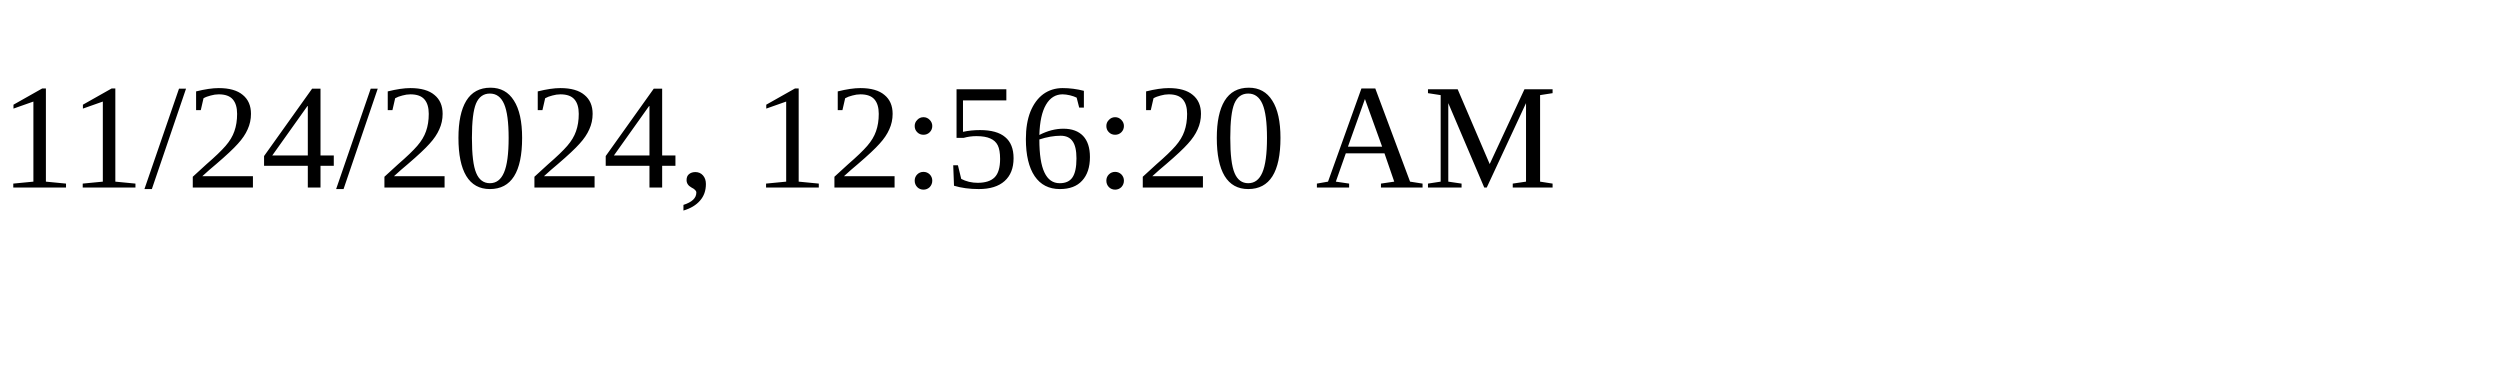
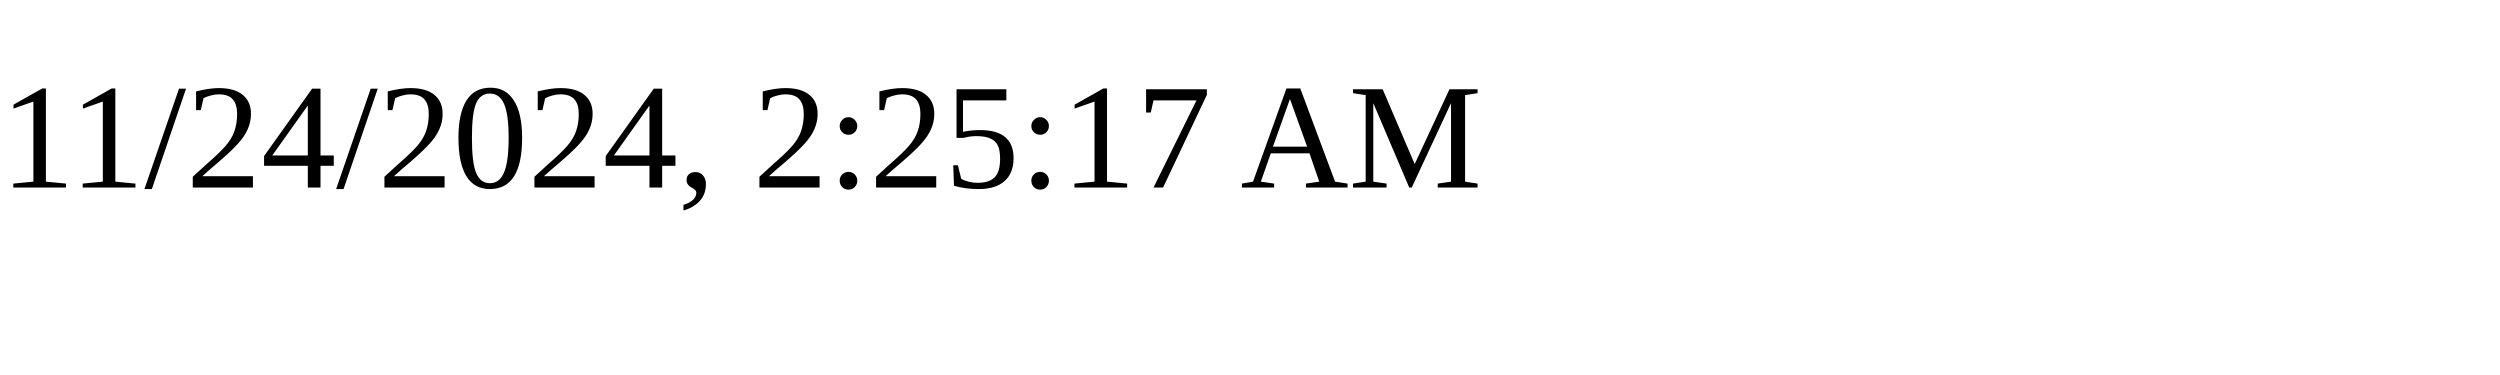
<svg xmlns="http://www.w3.org/2000/svg" height="30" width="200">
-   <text x="0" y="15">11/24/2024, 12:56:20 AM</text>
+   <text x="0" y="15">11/24/2024, 2:25:17 AM</text>
</svg>
